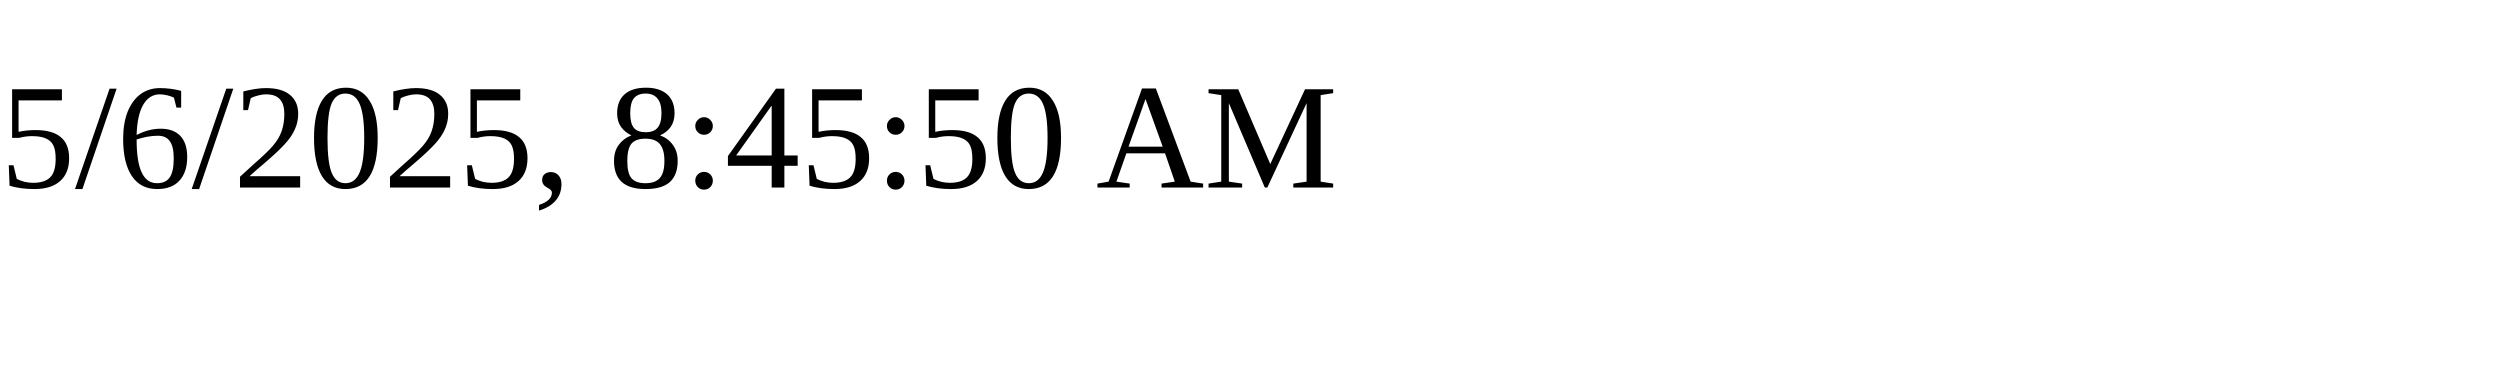
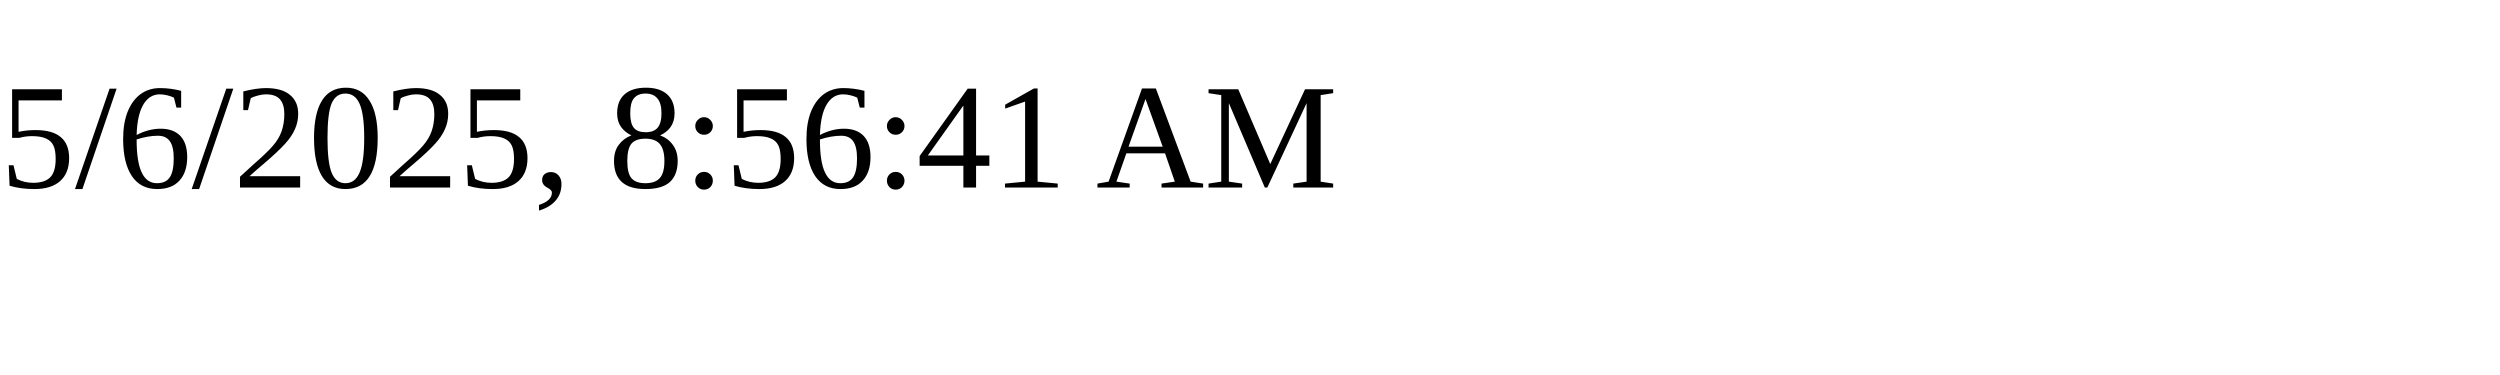
<svg xmlns="http://www.w3.org/2000/svg" height="30" width="200">
-   <text x="0" y="15">5/6/2025, 8:45:50 AM</text>
+   <text x="0" y="15">5/6/2025, 8:56:41 AM</text>
</svg>
